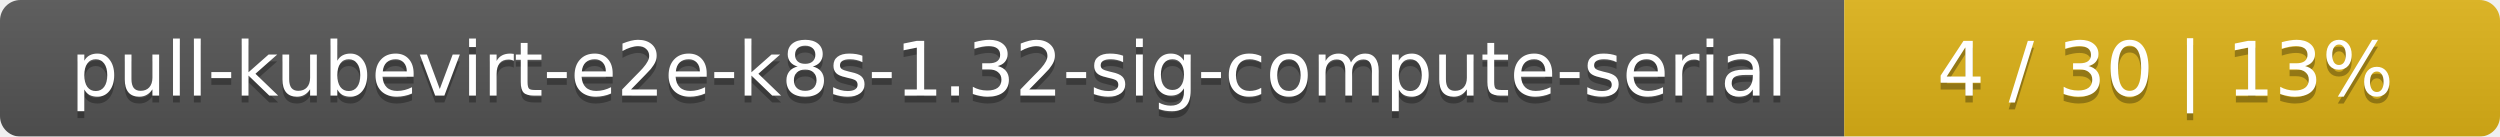
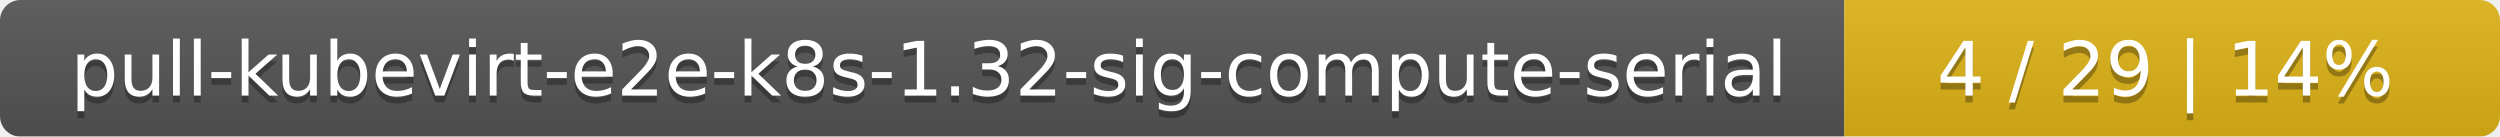
<svg xmlns="http://www.w3.org/2000/svg" width="366" height="20">
  <linearGradient id="smooth" x2="0" y2="100%">
    <stop offset="0" stop-color="#bbb" stop-opacity=".1" />
    <stop offset="1" stop-opacity=".1" />
  </linearGradient>
  <mask id="round">
    <rect width="366" height="20" rx="3" fill="#fff" />
  </mask>
  <g mask="url(#round)">
    <rect width="270" height="20" fill="#555" />
    <rect x="270" width="96" height="20" fill="#dfb317" />
    <rect width="366" height="20" fill="url(#smooth)" />
  </g>
  <g fill="#fff" text-anchor="middle" font-family="DejaVu Sans,Verdana,Geneva,sans-serif" font-size="11">
    <text x="136" y="15" fill="#010101" fill-opacity=".3">pull-kubevirt-e2e-k8s-1.32-sig-compute-serial</text>
    <text x="136" y="14">pull-kubevirt-e2e-k8s-1.32-sig-compute-serial</text>
-     <text x="317" y="15" fill="#010101" fill-opacity=".3">4 / 30    |    13%</text>
-     <text x="317" y="14">4 / 30    |    13%</text>
+     <text x="317" y="15" fill="#010101" fill-opacity=".3">4 / 29    |    14%</text>
+     <text x="317" y="14">4 / 29    |    14%</text>
  </g>
</svg>
